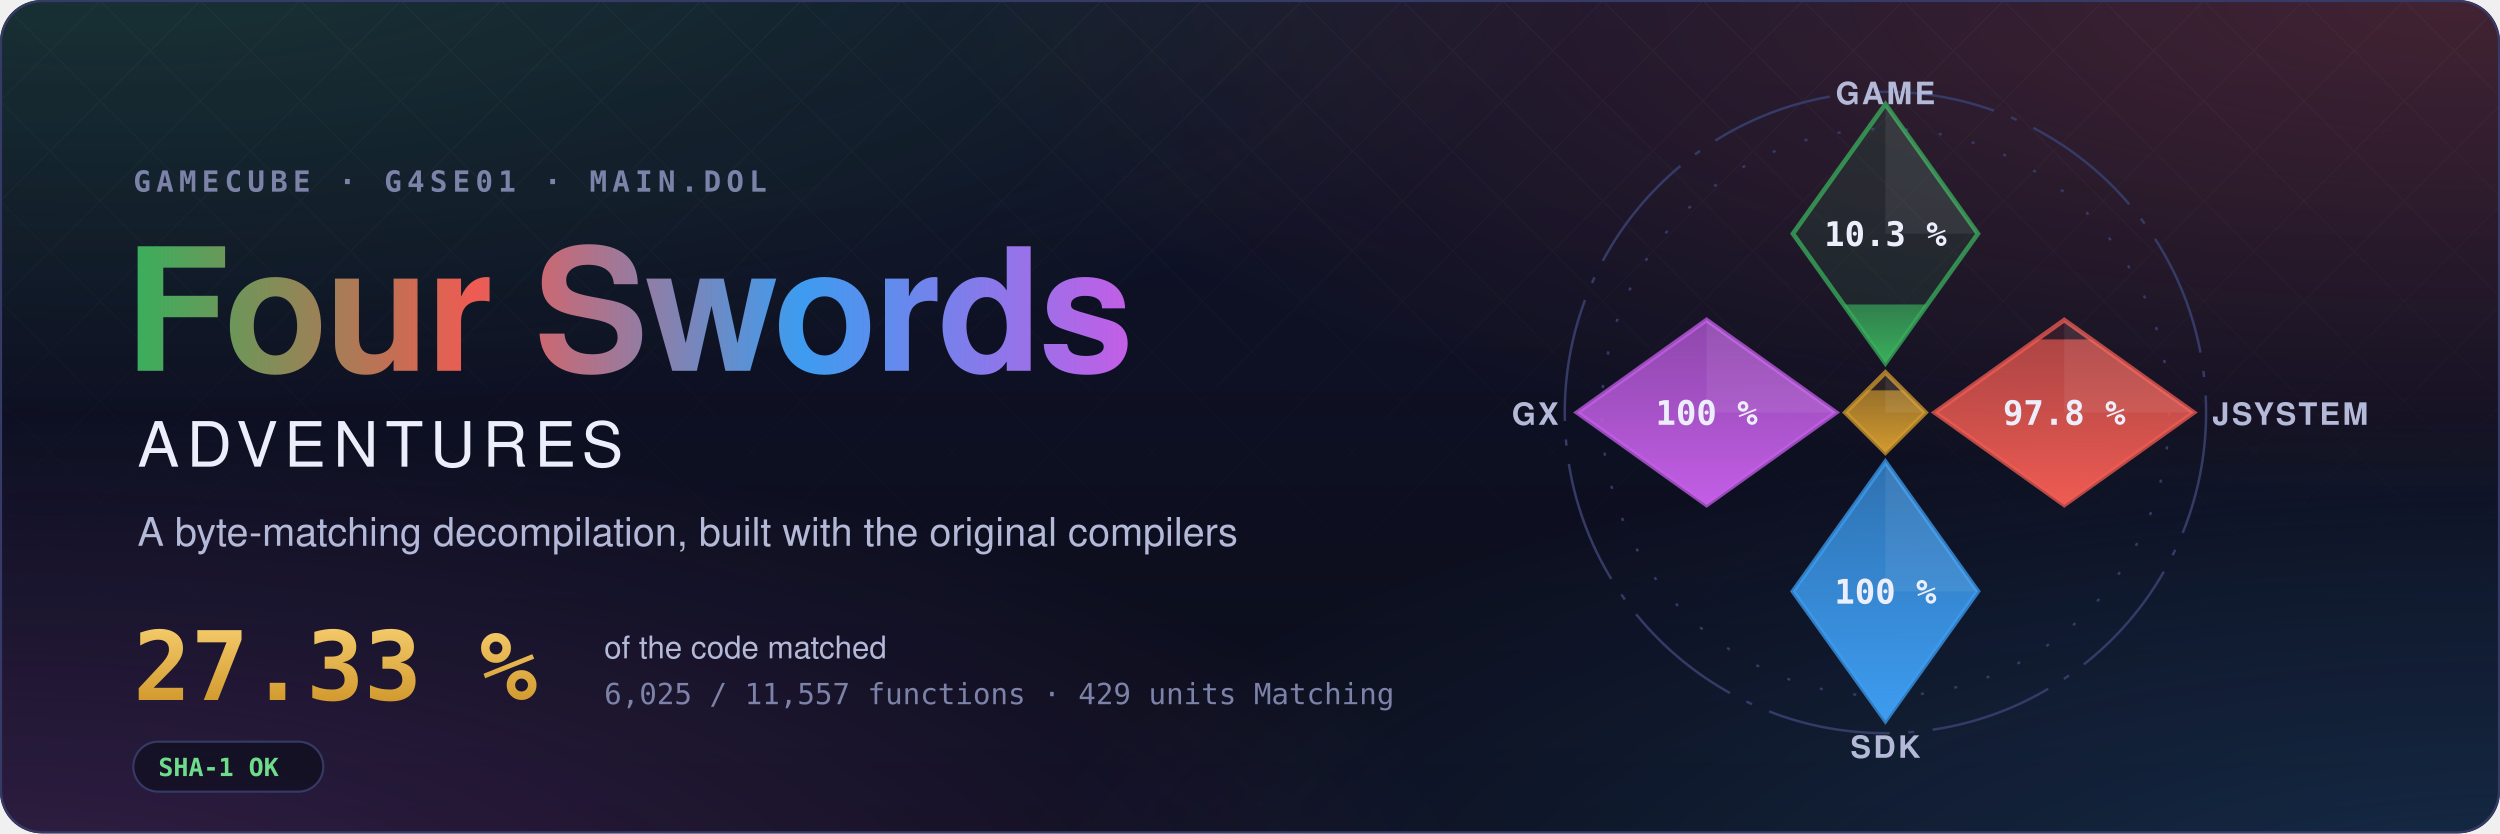
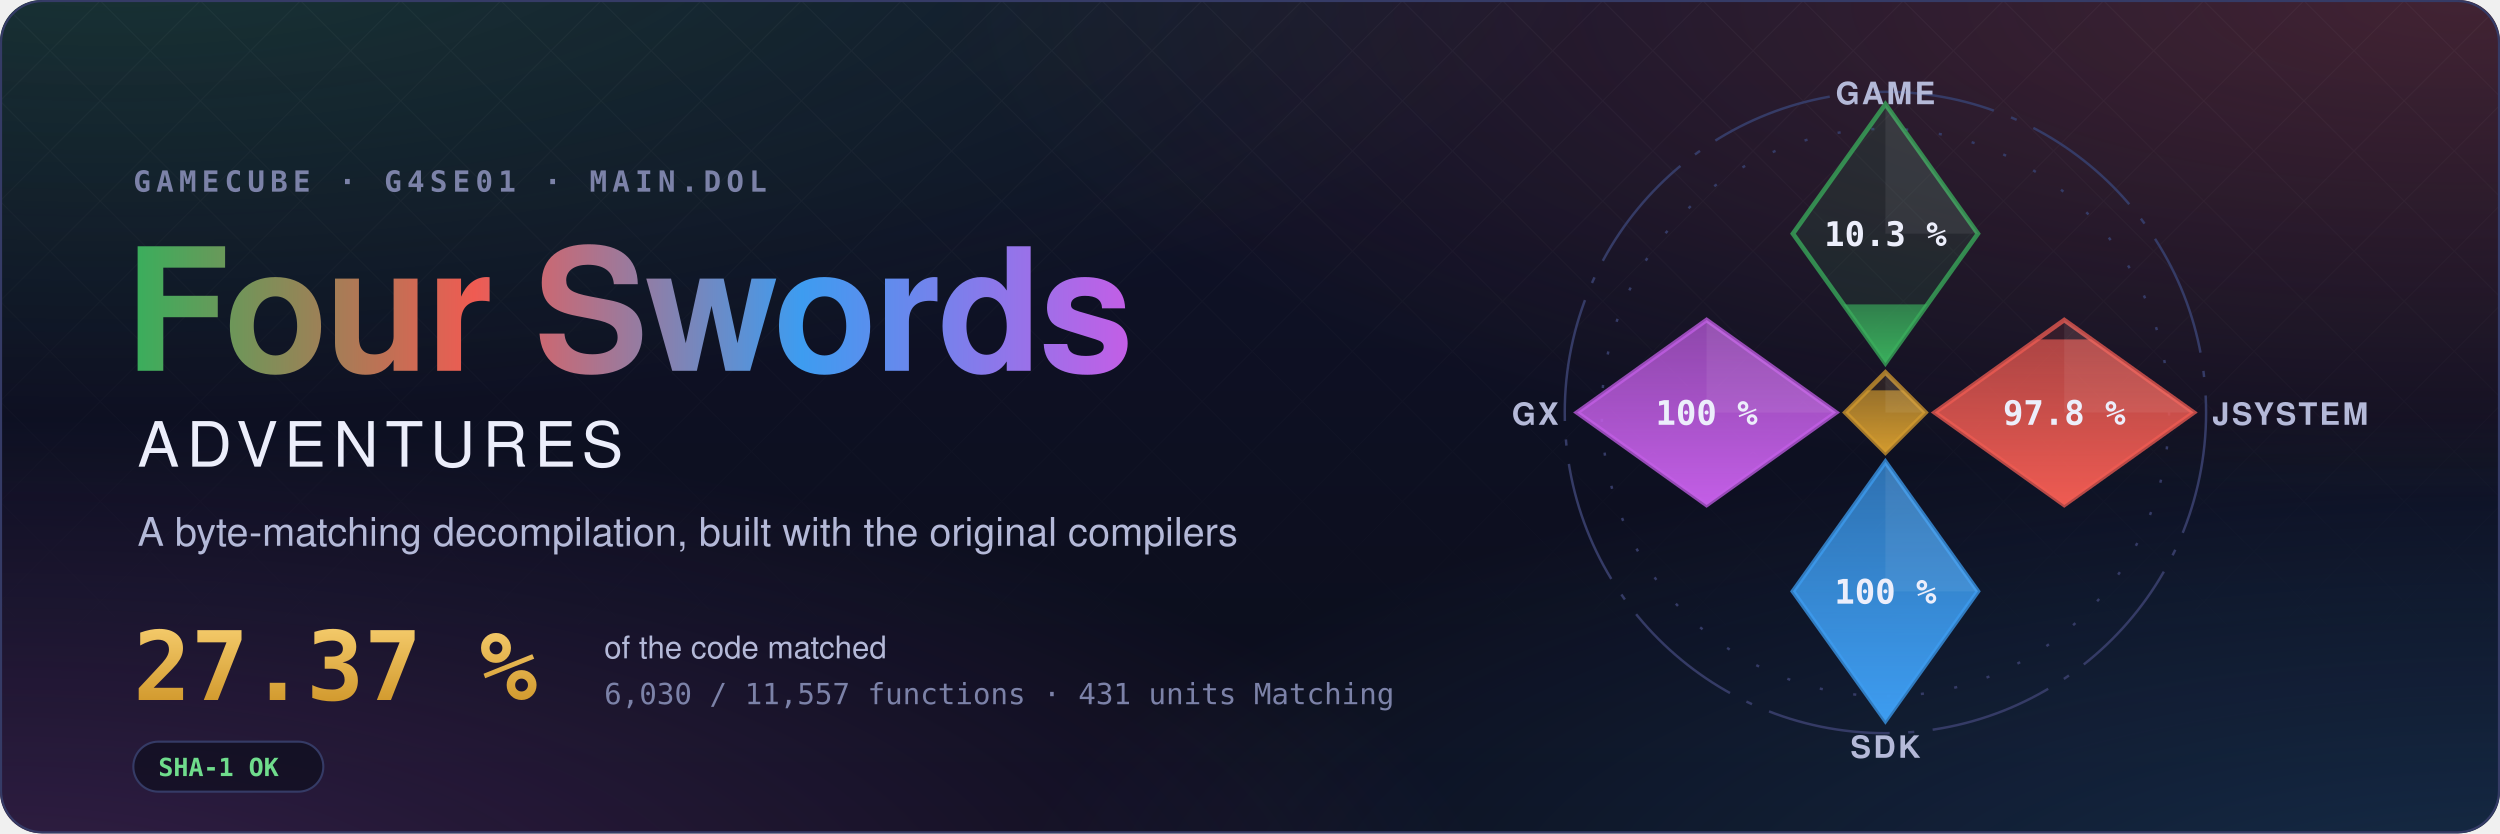
- <svg xmlns="http://www.w3.org/2000/svg" width="1200" height="400" viewBox="0 0 1200 400" role="img" aria-label="Four Swords Adventures decompilation: 27.33 % of the code matched, 6,025 of 11,557 functions">
+ <svg xmlns="http://www.w3.org/2000/svg" width="1200" height="400" viewBox="0 0 1200 400" role="img" aria-label="Four Swords Adventures decompilation: 27.37 % of the code matched, 6,030 of 11,557 functions">
  <style>text { font-family: -apple-system, BlinkMacSystemFont, 'Segoe UI', Helvetica, Arial, sans-serif; } .mono { font-family: ui-monospace, SFMono-Regular, 'SF Mono', Menlo, Consolas, monospace; } .spin { transform-box: fill-box; transform-origin: center; animation: spin 90s linear infinite; } @keyframes spin { to { transform: rotate(360deg); } } .rise { transform-box: fill-box; transform-origin: 50% 100%; animation: rise 1.6s cubic-bezier(.2,.8,.2,1) both; } @keyframes rise { from { transform: scaleY(0); } } @media (prefers-reduced-motion: reduce) { * { animation: none !important; } }</style>
  <defs>
    <radialGradient id="glow0" cx="0.05" cy="-0.1" r="0.6">
      <stop offset="0" stop-color="#3aae5c" stop-opacity="0.22" />
      <stop offset="1" stop-color="#3aae5c" stop-opacity="0" />
    </radialGradient>
    <radialGradient id="glow1" cx="0.98" cy="0.0" r="0.6">
      <stop offset="0" stop-color="#ef5b52" stop-opacity="0.22" />
      <stop offset="1" stop-color="#ef5b52" stop-opacity="0" />
    </radialGradient>
    <radialGradient id="glow2" cx="1.0" cy="1.1" r="0.6">
      <stop offset="0" stop-color="#3d9cf0" stop-opacity="0.22" />
      <stop offset="1" stop-color="#3d9cf0" stop-opacity="0" />
    </radialGradient>
    <radialGradient id="glow3" cx="0.0" cy="1.1" r="0.6">
      <stop offset="0" stop-color="#c35ee6" stop-opacity="0.22" />
      <stop offset="1" stop-color="#c35ee6" stop-opacity="0" />
    </radialGradient>
    <linearGradient id="sky" x1="0" y1="0" x2="0" y2="1">
      <stop offset="0" stop-color="#10132a" />
      <stop offset="1" stop-color="#0b0d1a" />
    </linearGradient>
    <linearGradient id="four" x1="0" y1="0" x2="1" y2="0">
      <stop offset="0" stop-color="#3aae5c" />
      <stop offset="0.34" stop-color="#ef5b52" />
      <stop offset="0.67" stop-color="#3d9cf0" />
      <stop offset="1" stop-color="#c35ee6" />
    </linearGradient>
    <linearGradient id="goldtext" x1="0" y1="0" x2="0" y2="1">
      <stop offset="0" stop-color="#f3c969" />
      <stop offset="1" stop-color="#d29a2e" />
    </linearGradient>
    <pattern id="lattice" width="34" height="34" patternUnits="userSpaceOnUse" patternTransform="rotate(45)">
      <path d="M0 0H34M0 0V34" stroke="#fff" stroke-opacity="0.035" />
    </pattern>
    <linearGradient id="fade" x1="0" y1="0" x2="0" y2="1">
      <stop offset="0" stop-color="#fff" />
      <stop offset="0.8" stop-color="#fff" stop-opacity="0" />
    </linearGradient>
    <mask id="fadeMask">
      <rect width="1200" height="400" fill="url(#fade)" />
    </mask>
    <clipPath id="card">
      <rect width="1200" height="400" rx="20" />
    </clipPath>
  </defs>
  <g clip-path="url(#card)">
    <rect width="1200" height="400" fill="url(#sky)" />
    <rect width="1200" height="400" fill="url(#glow0)" />
    <rect width="1200" height="400" fill="url(#glow1)" />
    <rect width="1200" height="400" fill="url(#glow2)" />
    <rect width="1200" height="400" fill="url(#glow3)" />
    <rect width="1200" height="400" fill="url(#lattice)" mask="url(#fadeMask)" />
  </g>
  <rect x="0.5" y="0.5" width="1199" height="399" rx="20" fill="none" stroke="#353b66" />
  <text x="64" y="92" class="mono" font-size="14" font-weight="600" letter-spacing="0.18em" fill="#7c82a8">GAMECUBE · G4SE01 · MAIN.DOL</text>
  <text x="60" y="178" font-size="82" font-weight="700" letter-spacing="-1.5" fill="url(#four)">Four Swords</text>
  <text x="66" y="224" font-size="30" font-weight="500" letter-spacing="0.12em" fill="#eceefb">ADVENTURES</text>
  <text x="66" y="262" font-size="19" fill="#b4b9d8">A byte-matching decompilation, built with the original compilers</text>
-   <text x="64" y="336" class="mono" font-size="46" font-weight="700" fill="url(#goldtext)">27.33 %</text>
+   <text x="64" y="336" class="mono" font-size="46" font-weight="700" fill="url(#goldtext)">27.37 %</text>
  <text x="290" y="316" font-size="15" fill="#b4b9d8">of the code matched</text>
-   <text x="290" y="338" class="mono" font-size="14" fill="#7c82a8">6,025 / 11,557 functions · 429 units Matching</text>
+   <text x="290" y="338" class="mono" font-size="14" fill="#7c82a8">6,030 / 11,557 functions · 431 units Matching</text>
  <g transform="translate(64 356)">
    <rect width="91.2" height="24" rx="12" fill="#0b0d1a" fill-opacity="0.6" stroke="#353b66" />
    <text x="12" y="16.5" class="mono" font-size="12" font-weight="600" fill="#6fdc8c">SHA-1 OK</text>
  </g>
  <defs>
    <clipPath id="ec-game">
      <path d="M0 -100L30 -58L0 -16L-30 -58Z" />
    </clipPath>
    <linearGradient id="eg-game" x1="0" y1="1" x2="0" y2="0">
      <stop offset="0" stop-color="#3aae5c" />
      <stop offset="1" stop-color="#3aae5c" stop-opacity="0.65" />
    </linearGradient>
    <clipPath id="ec-jsystem">
      <path d="M58 -30L100 0L58 30L16 0Z" />
    </clipPath>
    <linearGradient id="eg-jsystem" x1="0" y1="1" x2="0" y2="0">
      <stop offset="0" stop-color="#ef5b52" />
      <stop offset="1" stop-color="#ef5b52" stop-opacity="0.65" />
    </linearGradient>
    <clipPath id="ec-sdk">
      <path d="M0 16L30 58L0 100L-30 58Z" />
    </clipPath>
    <linearGradient id="eg-sdk" x1="0" y1="1" x2="0" y2="0">
      <stop offset="0" stop-color="#3d9cf0" />
      <stop offset="1" stop-color="#3d9cf0" stop-opacity="0.65" />
    </linearGradient>
    <clipPath id="ec-gx">
      <path d="M-58 -30L-16 0L-58 30L-100 0Z" />
    </clipPath>
    <linearGradient id="eg-gx" x1="0" y1="1" x2="0" y2="0">
      <stop offset="0" stop-color="#c35ee6" />
      <stop offset="1" stop-color="#c35ee6" stop-opacity="0.65" />
    </linearGradient>
    <clipPath id="ec-runtime">
      <path d="M0 -13L13 0L0 13L-13 0Z" />
    </clipPath>
    <linearGradient id="eg-runtime" x1="0" y1="1" x2="0" y2="0">
      <stop offset="0" stop-color="#d29a2e" />
      <stop offset="1" stop-color="#d29a2e" stop-opacity="0.65" />
    </linearGradient>
  </defs>
  <g transform="translate(905 198) scale(1.48)">
    <circle class="spin" r="104" fill="none" stroke="#353b66" stroke-width="0.8" stroke-dasharray="40 6 2 6" />
    <circle r="92" fill="none" stroke="#353b66" stroke-width="0.8" stroke-dasharray="1 10" />
    <path d="M0 -100L30 -58L0 -16L-30 -58Z" fill="#3aae5c" fill-opacity="0.12" stroke="#3aae5c" stroke-opacity="0.75" stroke-width="1.5" />
    <g clip-path="url(#ec-game)">
-       <rect class="rise" style="animation-delay:0.20s" x="-30" y="-35.03" width="60" height="19.03" fill="url(#eg-game)" />
+       <rect class="rise" style="animation-delay:0.20s" x="-30" y="-35.07" width="60" height="19.07" fill="url(#eg-game)" />
    </g>
    <path d="M0 -100L30 -58L0 -58Z" fill="#fff" fill-opacity="0.07" />
    <text x="0" y="-54" text-anchor="middle" font-size="11" font-weight="700" fill="#eceefb" class="mono">10.3 %</text>
    <text x="0" y="-100" text-anchor="middle" font-size="10" font-weight="600" letter-spacing="0.08em" fill="#b4b9d8">GAME</text>
    <path d="M58 -30L100 0L58 30L16 0Z" fill="#ef5b52" fill-opacity="0.12" stroke="#ef5b52" stroke-opacity="0.75" stroke-width="1.5" />
    <g clip-path="url(#ec-jsystem)">
      <rect class="rise" style="animation-delay:0.35s" x="16" y="-23.70" width="84" height="53.70" fill="url(#eg-jsystem)" />
    </g>
    <path d="M58 -30L100 0L58 0Z" fill="#fff" fill-opacity="0.07" />
    <text x="58" y="4" text-anchor="middle" font-size="11" font-weight="700" fill="#eceefb" class="mono">97.8 %</text>
    <text x="106" y="4" text-anchor="start" font-size="10" font-weight="600" letter-spacing="0.08em" fill="#b4b9d8">JSYSTEM</text>
    <path d="M0 16L30 58L0 100L-30 58Z" fill="#3d9cf0" fill-opacity="0.12" stroke="#3d9cf0" stroke-opacity="0.75" stroke-width="1.5" />
    <g clip-path="url(#ec-sdk)">
      <rect class="rise" style="animation-delay:0.50s" x="-30" y="16.00" width="60" height="84.00" fill="url(#eg-sdk)" />
    </g>
    <path d="M0 16L30 58L0 58Z" fill="#fff" fill-opacity="0.07" />
    <text x="0" y="62" text-anchor="middle" font-size="11" font-weight="700" fill="#eceefb" class="mono">100 %</text>
    <text x="0" y="112" text-anchor="middle" font-size="10" font-weight="600" letter-spacing="0.08em" fill="#b4b9d8">SDK</text>
    <path d="M-58 -30L-16 0L-58 30L-100 0Z" fill="#c35ee6" fill-opacity="0.12" stroke="#c35ee6" stroke-opacity="0.75" stroke-width="1.5" />
    <g clip-path="url(#ec-gx)">
      <rect class="rise" style="animation-delay:0.65s" x="-100" y="-30.00" width="84" height="60.00" fill="url(#eg-gx)" />
    </g>
    <path d="M-58 -30L-16 0L-58 0Z" fill="#fff" fill-opacity="0.07" />
    <text x="-58" y="4" text-anchor="middle" font-size="11" font-weight="700" fill="#eceefb" class="mono">100 %</text>
    <text x="-106" y="4" text-anchor="end" font-size="10" font-weight="600" letter-spacing="0.08em" fill="#b4b9d8">GX</text>
    <path d="M0 -13L13 0L0 13L-13 0Z" fill="#d29a2e" fill-opacity="0.12" stroke="#d29a2e" stroke-opacity="0.75" stroke-width="1.5" />
    <g clip-path="url(#ec-runtime)">
      <rect class="rise" style="animation-delay:0.80s" x="-13" y="-7.18" width="26" height="20.18" fill="url(#eg-runtime)" />
    </g>
    <path d="M0 -13L13 0L0 0Z" fill="#fff" fill-opacity="0.07" />
  </g>
</svg>
